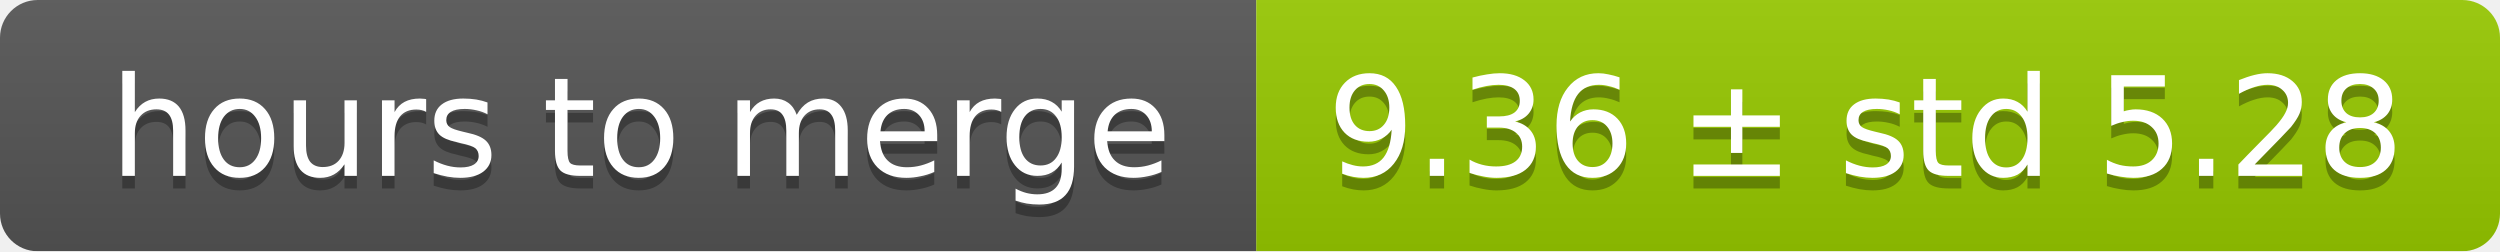
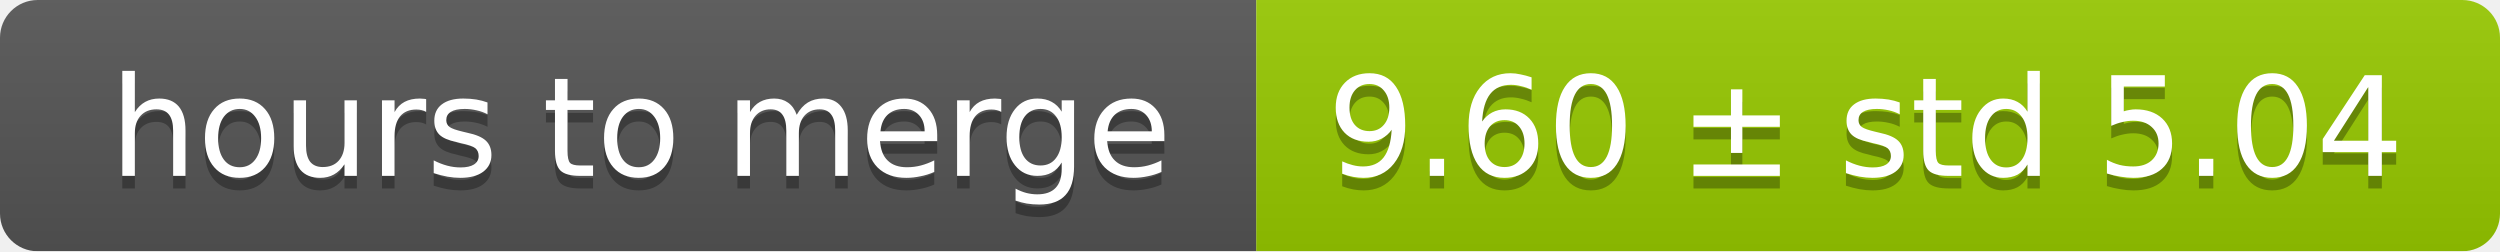
<svg xmlns="http://www.w3.org/2000/svg" width="199" height="20">
  <linearGradient id="smooth" x2="0" y2="100%">
    <stop offset="0" stop-color="#bbb" stop-opacity=".1" />
    <stop offset="1" stop-opacity=".1" />
  </linearGradient>
  <mask id="round">
    <rect width="199" height="20" rx="3" fill="#fff" />
  </mask>
  <g mask="url(#round)">
    <rect width="100" height="20" fill="#555" />
    <rect x="100" width="99" height="20" fill="#97ca00" />
    <rect width="199" height="20" fill="url(#smooth)" />
  </g>
  <g fill="#fff" text-anchor="middle" font-family="DejaVu Sans,Verdana,Geneva,sans-serif" font-size="11">
    <text x="51" y="15" fill="#010101" fill-opacity=".3">hours to merge</text>
    <text x="51" y="14">hours to merge</text>
-     <text x="148.5" y="15" fill="#010101" fill-opacity=".3">9.36 ± std 5.28</text>
-     <text x="148.5" y="14">9.36 ± std 5.28</text>
+     <text x="148.5" y="15" fill="#010101" fill-opacity=".3">9.60 ± std 5.04</text>
+     <text x="148.5" y="14">9.60 ± std 5.04</text>
  </g>
</svg>
